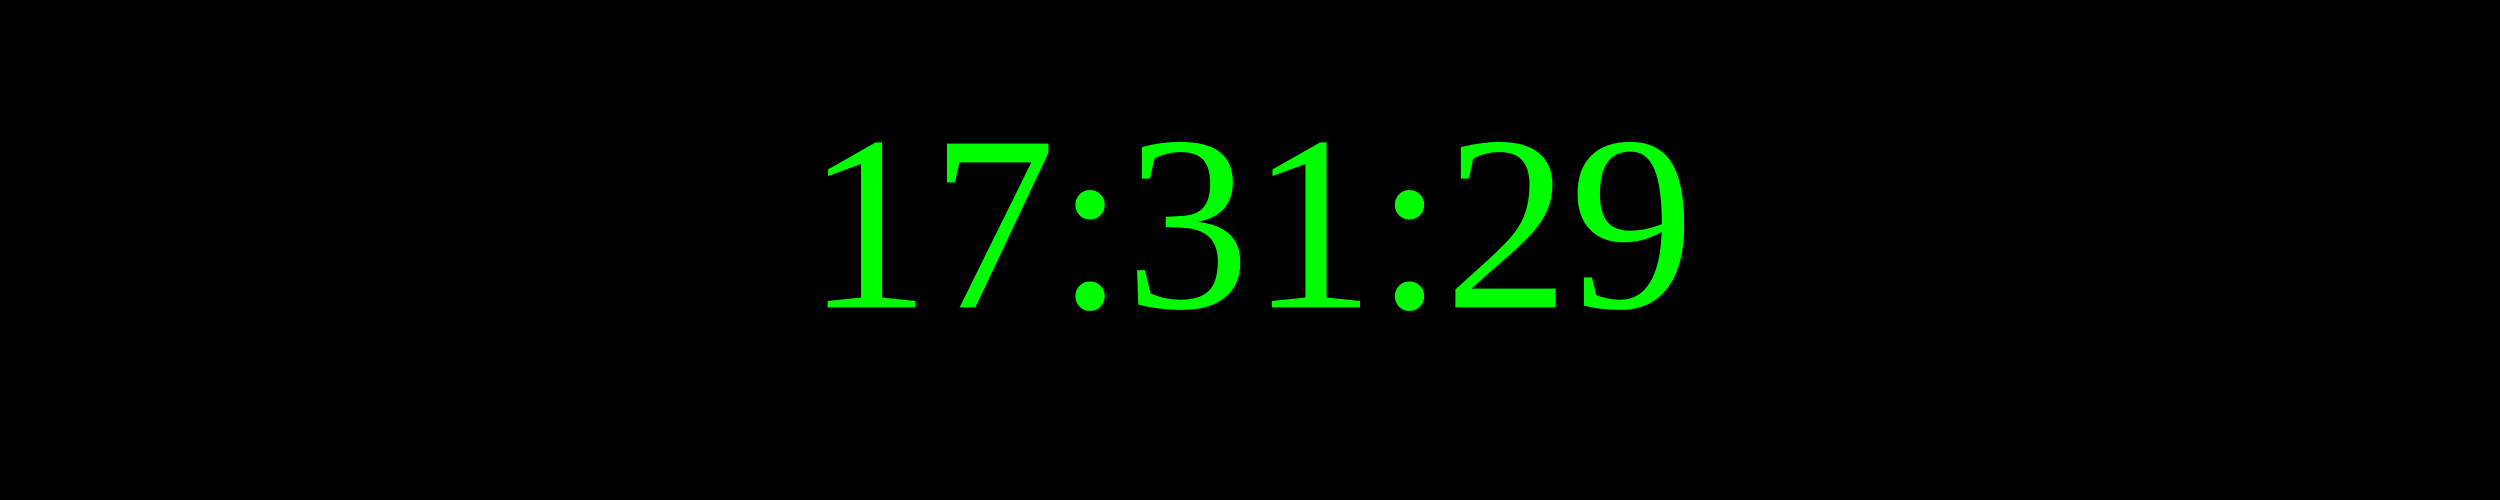
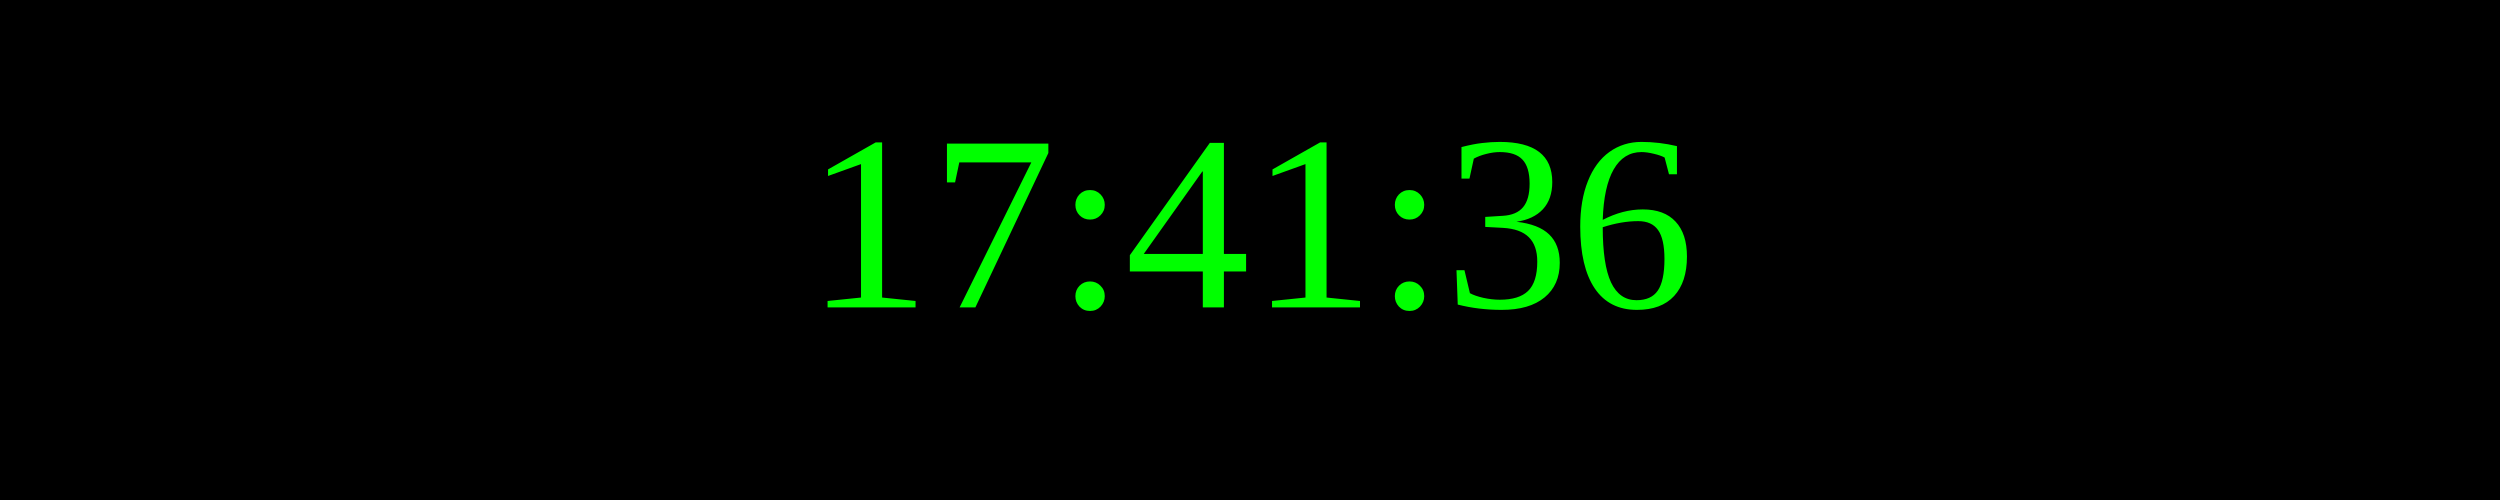
<svg xmlns="http://www.w3.org/2000/svg" width="250" height="50">
  <rect width="100%" height="100%" fill="black" />
  <text x="50%" y="50%" font-size="25" fill="lime" text-anchor="middle" dominant-baseline="middle">
- 17:31:29
+ 17:41:36
</text>
</svg>
